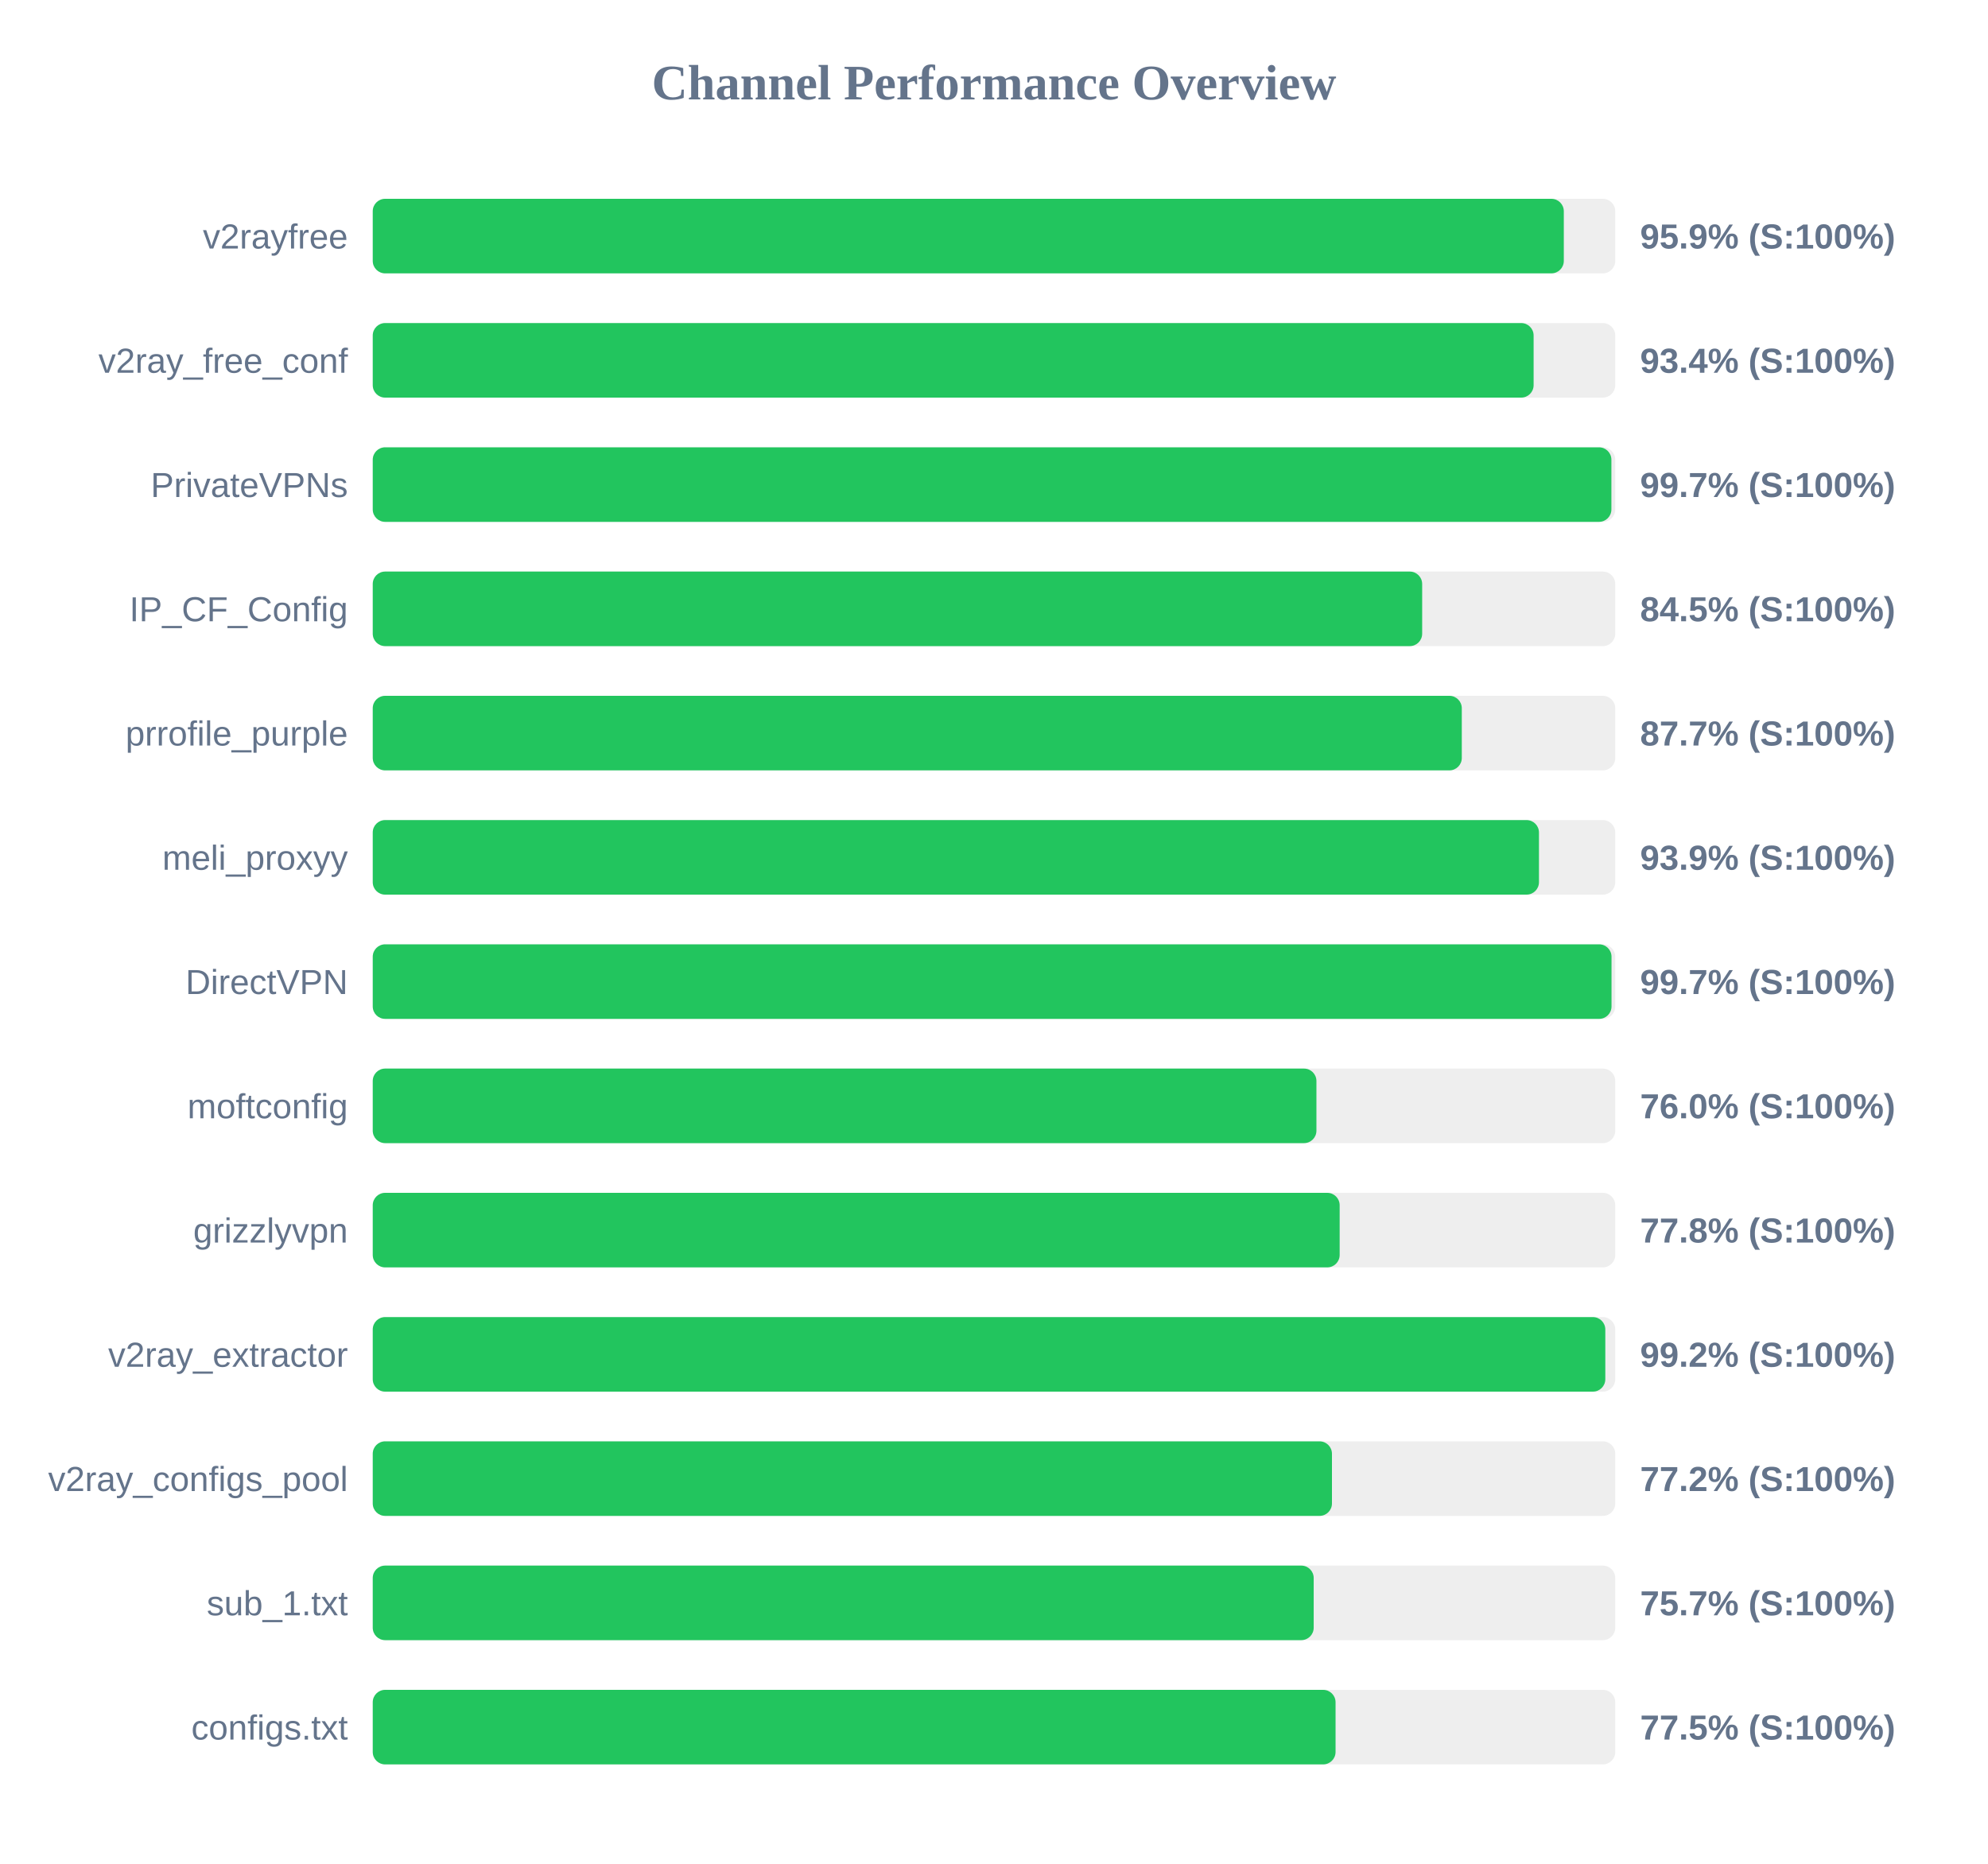
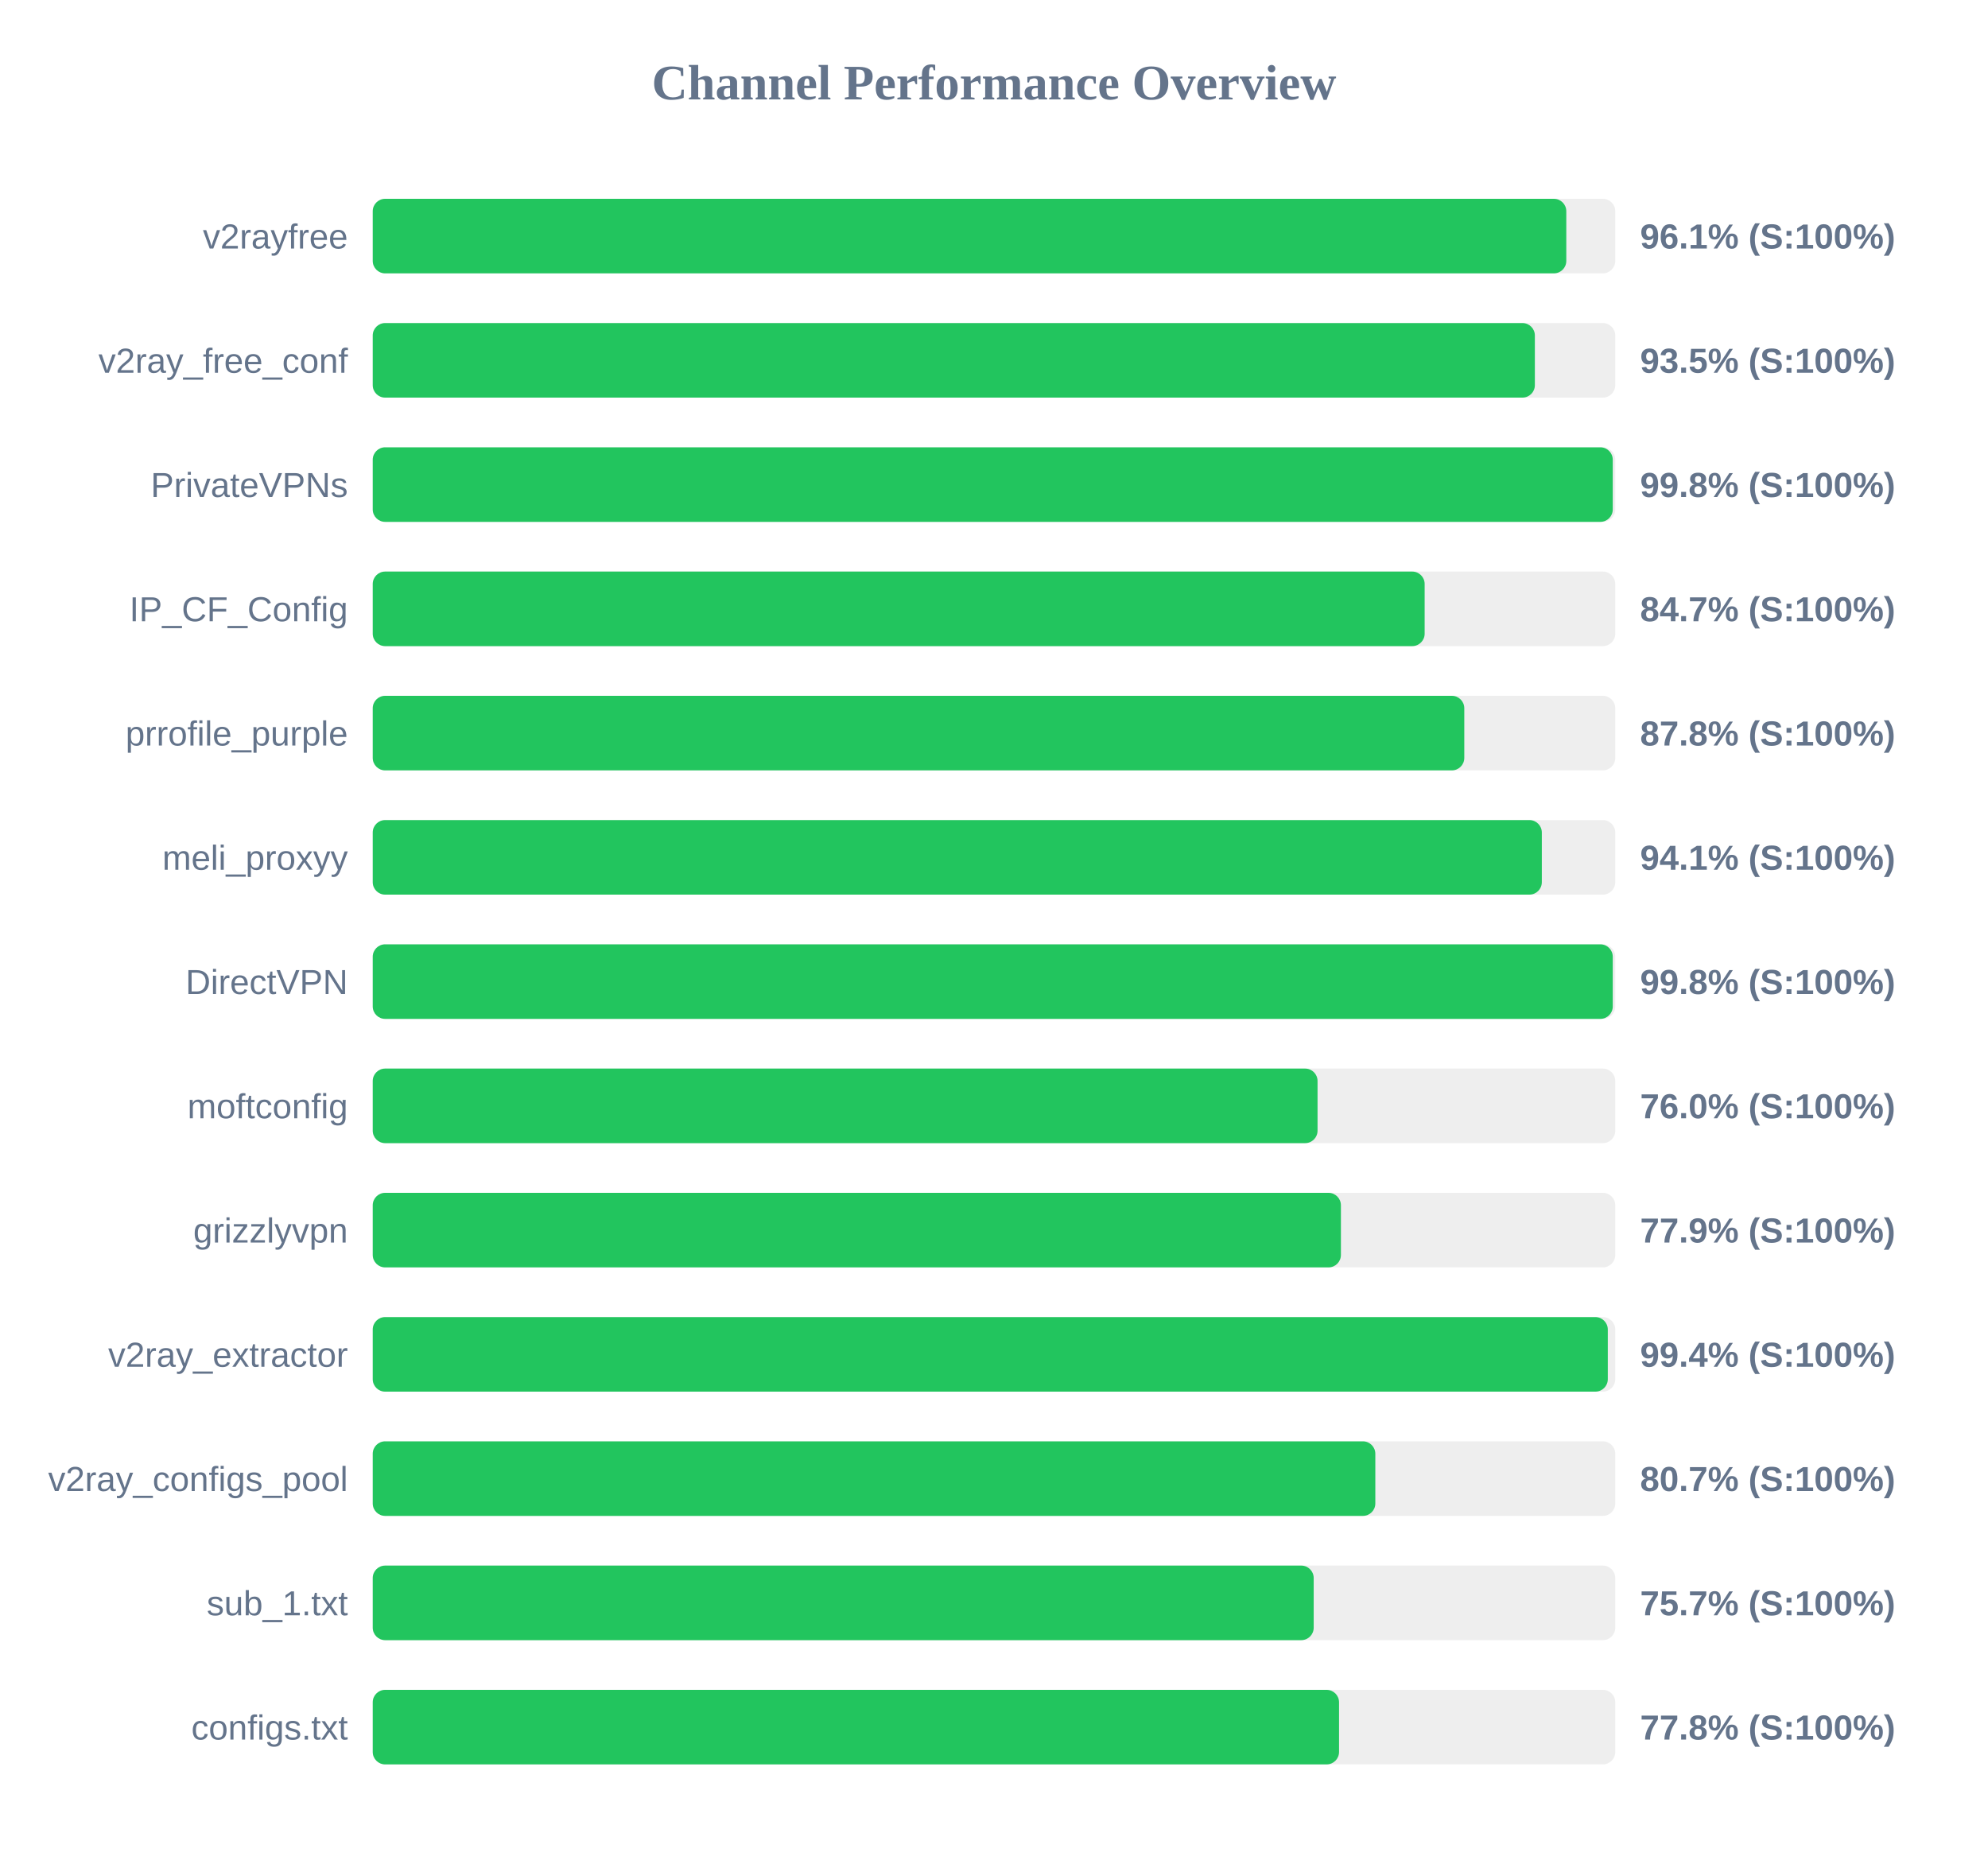
<svg xmlns="http://www.w3.org/2000/svg" width="800" height="750" version="1.1">
  <style>
        .row { font: 14px Arial; fill: #64748b; }
        .score { font: bold 14px Arial; fill: #64748b; }
    </style>
  <text x="400" y="40" text-anchor="middle" font-size="20px" font-weight="bold" fill="#64748b">Channel Performance Overview</text>
  <rect x="150" y="80" width="500" height="30" fill="#eee" rx="5" />
-   <rect x="150" y="80" width="479.3" height="30" fill="#22c55e" rx="5" />
+   <rect x="150" y="80" width="480.3" height="30" fill="#22c55e" rx="5" />
  <text x="140" y="100" text-anchor="end" class="row">v2rayfree</text>
-   <text x="660" y="100" text-anchor="start" class="score">95.9% (S:100%)</text>
+   <text x="660" y="100" text-anchor="start" class="score">96.1% (S:100%)</text>
  <rect x="150" y="130" width="500" height="30" fill="#eee" rx="5" />
-   <rect x="150" y="130" width="467.15" height="30" fill="#22c55e" rx="5" />
+   <rect x="150" y="130" width="467.65" height="30" fill="#22c55e" rx="5" />
  <text x="140" y="150" text-anchor="end" class="row">v2ray_free_conf</text>
-   <text x="660" y="150" text-anchor="start" class="score">93.4% (S:100%)</text>
+   <text x="660" y="150" text-anchor="start" class="score">93.5% (S:100%)</text>
  <rect x="150" y="180" width="500" height="30" fill="#eee" rx="5" />
-   <rect x="150" y="180" width="498.45" height="30" fill="#22c55e" rx="5" />
+   <rect x="150" y="180" width="499.0" height="30" fill="#22c55e" rx="5" />
  <text x="140" y="200" text-anchor="end" class="row">PrivateVPNs</text>
-   <text x="660" y="200" text-anchor="start" class="score">99.7% (S:100%)</text>
+   <text x="660" y="200" text-anchor="start" class="score">99.8% (S:100%)</text>
  <rect x="150" y="230" width="500" height="30" fill="#eee" rx="5" />
-   <rect x="150" y="230" width="422.3" height="30" fill="#22c55e" rx="5" />
+   <rect x="150" y="230" width="423.3" height="30" fill="#22c55e" rx="5" />
  <text x="140" y="250" text-anchor="end" class="row">IP_CF_Config</text>
-   <text x="660" y="250" text-anchor="start" class="score">84.5% (S:100%)</text>
+   <text x="660" y="250" text-anchor="start" class="score">84.7% (S:100%)</text>
  <rect x="150" y="280" width="500" height="30" fill="#eee" rx="5" />
-   <rect x="150" y="280" width="438.25" height="30" fill="#22c55e" rx="5" />
+   <rect x="150" y="280" width="439.25" height="30" fill="#22c55e" rx="5" />
  <text x="140" y="300" text-anchor="end" class="row">prrofile_purple</text>
-   <text x="660" y="300" text-anchor="start" class="score">87.7% (S:100%)</text>
+   <text x="660" y="300" text-anchor="start" class="score">87.8% (S:100%)</text>
  <rect x="150" y="330" width="500" height="30" fill="#eee" rx="5" />
-   <rect x="150" y="330" width="469.3" height="30" fill="#22c55e" rx="5" />
+   <rect x="150" y="330" width="470.45" height="30" fill="#22c55e" rx="5" />
  <text x="140" y="350" text-anchor="end" class="row">meli_proxyy</text>
-   <text x="660" y="350" text-anchor="start" class="score">93.9% (S:100%)</text>
+   <text x="660" y="350" text-anchor="start" class="score">94.1% (S:100%)</text>
  <rect x="150" y="380" width="500" height="30" fill="#eee" rx="5" />
-   <rect x="150" y="380" width="498.5" height="30" fill="#22c55e" rx="5" />
+   <rect x="150" y="380" width="499.0" height="30" fill="#22c55e" rx="5" />
  <text x="140" y="400" text-anchor="end" class="row">DirectVPN</text>
-   <text x="660" y="400" text-anchor="start" class="score">99.7% (S:100%)</text>
+   <text x="660" y="400" text-anchor="start" class="score">99.8% (S:100%)</text>
  <rect x="150" y="430" width="500" height="30" fill="#eee" rx="5" />
-   <rect x="150" y="430" width="379.75" height="30" fill="#22c55e" rx="5" />
+   <rect x="150" y="430" width="380.2" height="30" fill="#22c55e" rx="5" />
  <text x="140" y="450" text-anchor="end" class="row">moftconfig</text>
  <text x="660" y="450" text-anchor="start" class="score">76.0% (S:100%)</text>
  <rect x="150" y="480" width="500" height="30" fill="#eee" rx="5" />
-   <rect x="150" y="480" width="389.1" height="30" fill="#22c55e" rx="5" />
+   <rect x="150" y="480" width="389.6" height="30" fill="#22c55e" rx="5" />
  <text x="140" y="500" text-anchor="end" class="row">grizzlyvpn</text>
-   <text x="660" y="500" text-anchor="start" class="score">77.8% (S:100%)</text>
+   <text x="660" y="500" text-anchor="start" class="score">77.9% (S:100%)</text>
  <rect x="150" y="530" width="500" height="30" fill="#eee" rx="5" />
-   <rect x="150" y="530" width="496.0" height="30" fill="#22c55e" rx="5" />
+   <rect x="150" y="530" width="497.0" height="30" fill="#22c55e" rx="5" />
  <text x="140" y="550" text-anchor="end" class="row">v2ray_extractor</text>
-   <text x="660" y="550" text-anchor="start" class="score">99.2% (S:100%)</text>
+   <text x="660" y="550" text-anchor="start" class="score">99.4% (S:100%)</text>
  <rect x="150" y="580" width="500" height="30" fill="#eee" rx="5" />
-   <rect x="150" y="580" width="386.0" height="30" fill="#22c55e" rx="5" />
+   <rect x="150" y="580" width="403.45" height="30" fill="#22c55e" rx="5" />
  <text x="140" y="600" text-anchor="end" class="row">v2ray_configs_pool</text>
-   <text x="660" y="600" text-anchor="start" class="score">77.2% (S:100%)</text>
+   <text x="660" y="600" text-anchor="start" class="score">80.7% (S:100%)</text>
  <rect x="150" y="630" width="500" height="30" fill="#eee" rx="5" />
  <rect x="150" y="630" width="378.65" height="30" fill="#22c55e" rx="5" />
  <text x="140" y="650" text-anchor="end" class="row">sub_1.txt</text>
  <text x="660" y="650" text-anchor="start" class="score">75.7% (S:100%)</text>
  <rect x="150" y="680" width="500" height="30" fill="#eee" rx="5" />
-   <rect x="150" y="680" width="387.45" height="30" fill="#22c55e" rx="5" />
+   <rect x="150" y="680" width="388.85" height="30" fill="#22c55e" rx="5" />
  <text x="140" y="700" text-anchor="end" class="row">configs.txt</text>
-   <text x="660" y="700" text-anchor="start" class="score">77.5% (S:100%)</text>
+   <text x="660" y="700" text-anchor="start" class="score">77.8% (S:100%)</text>
</svg>
